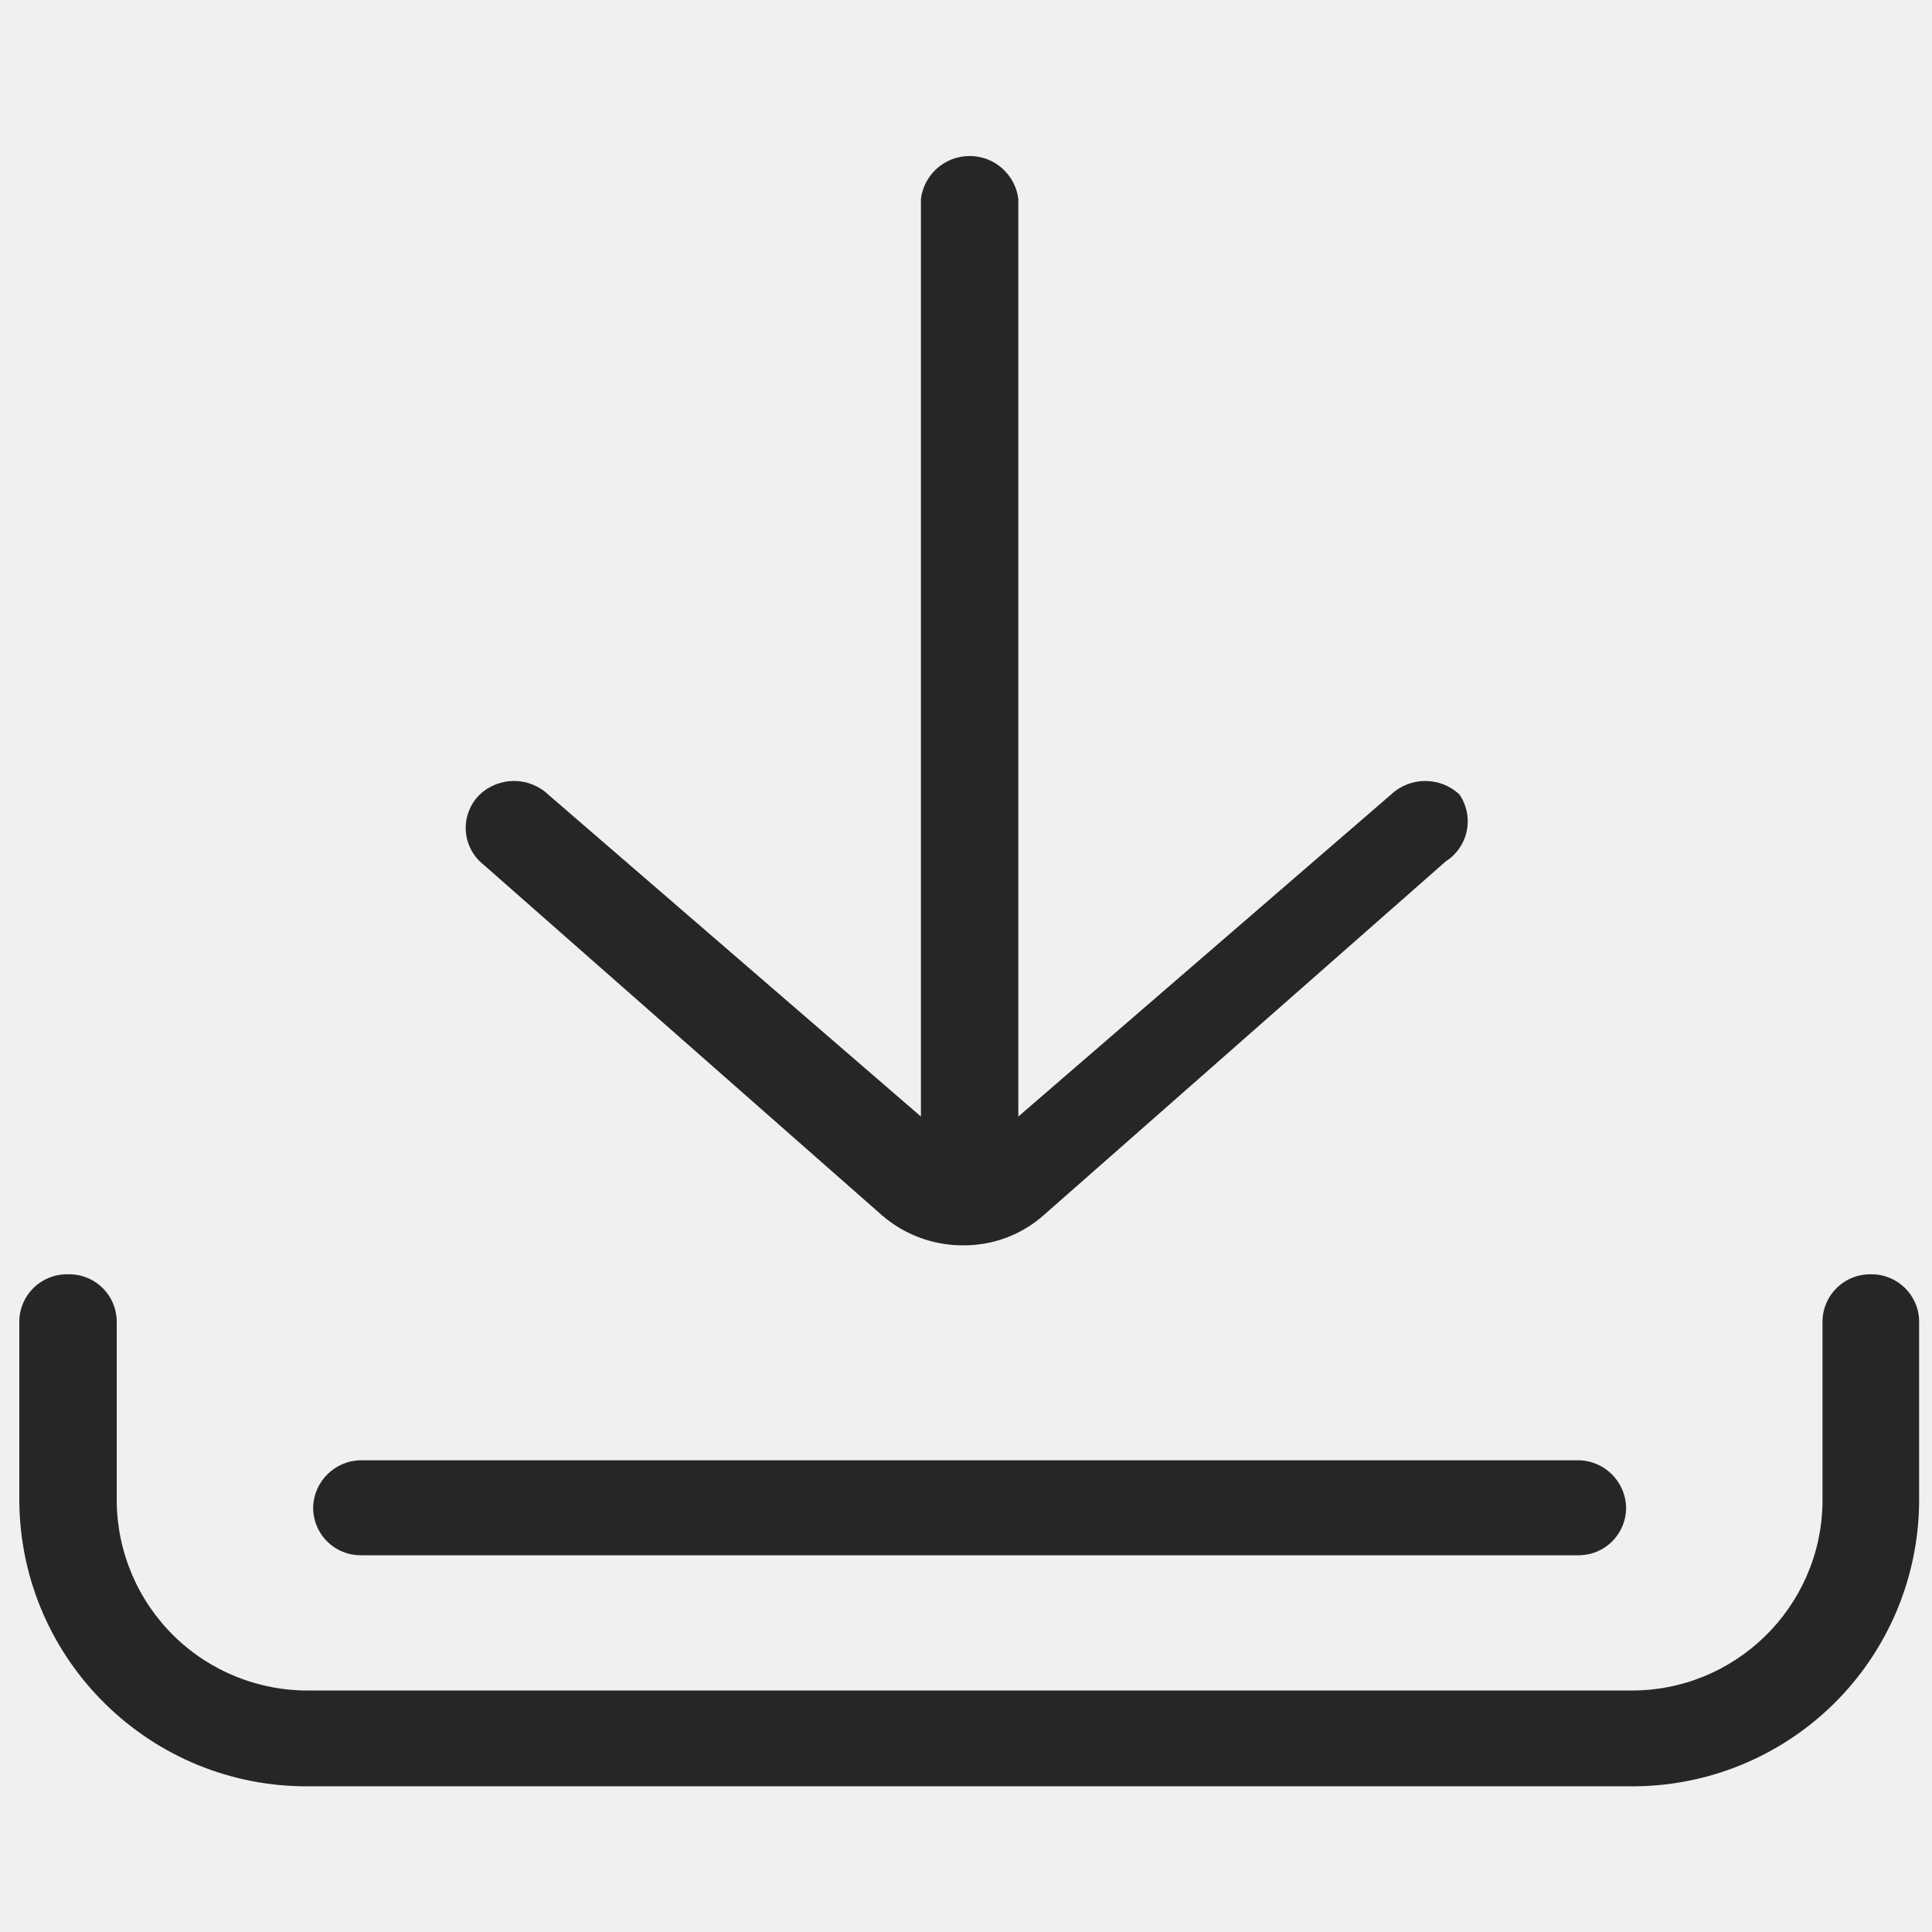
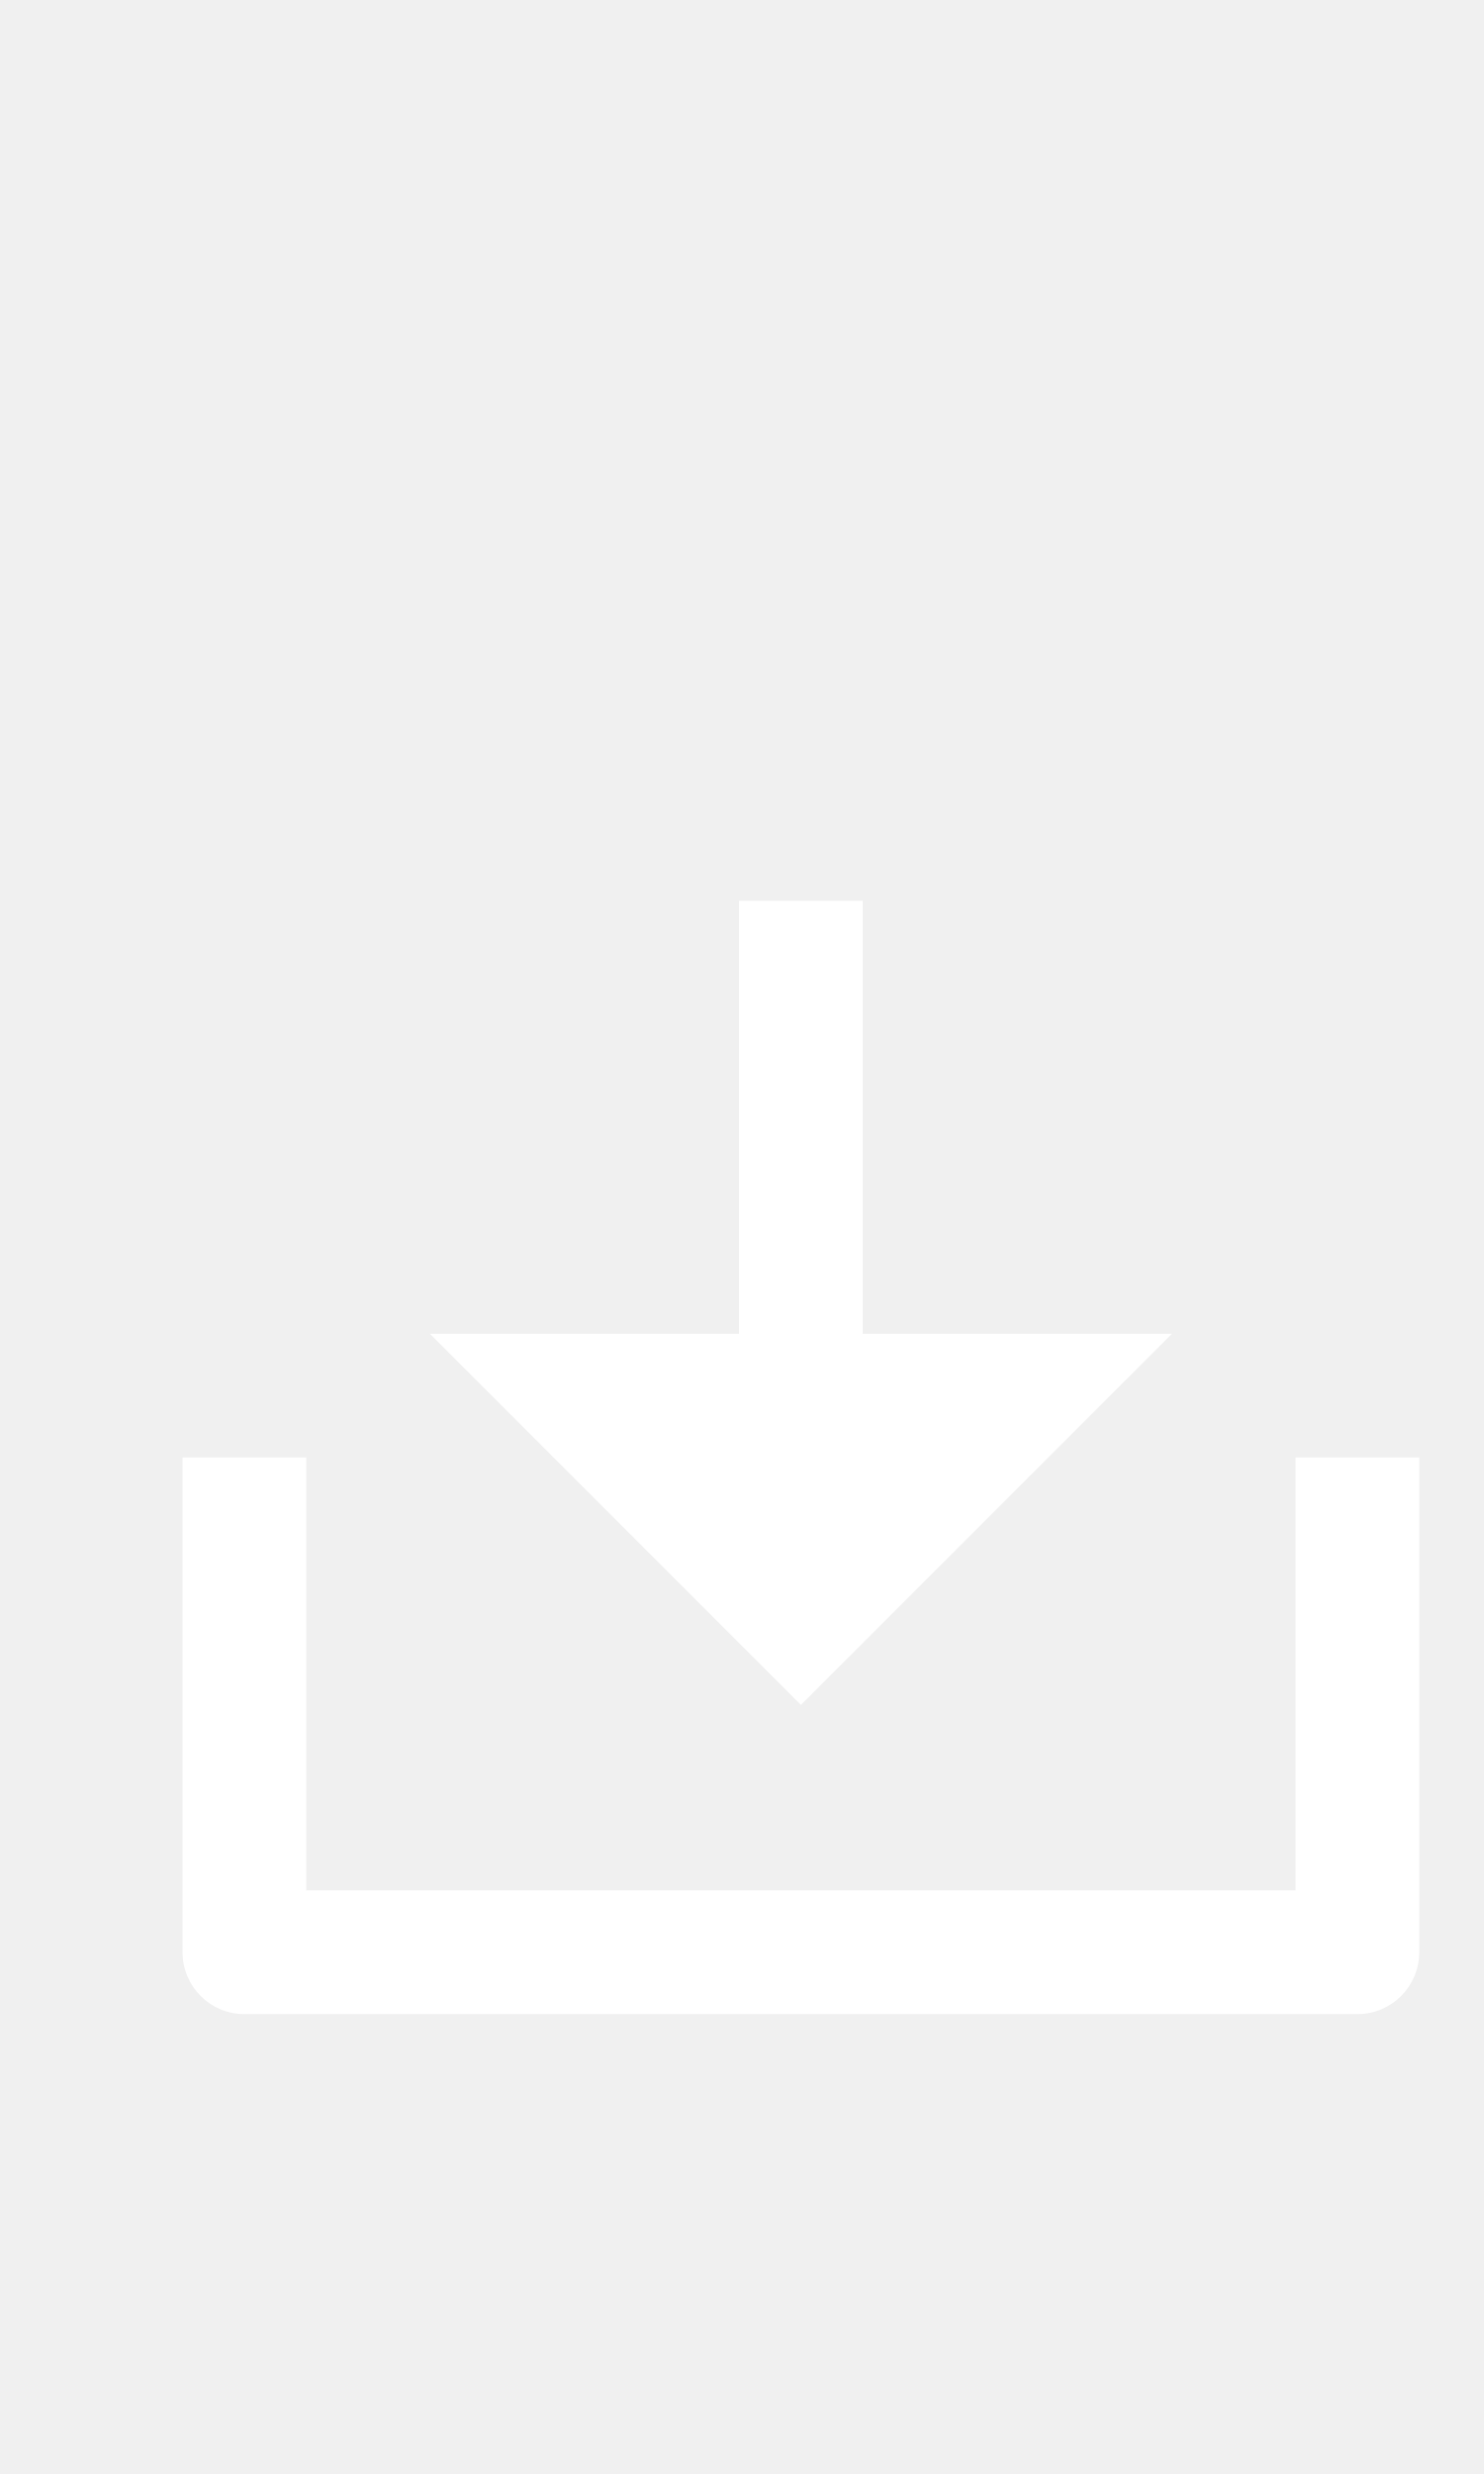
- <svg xmlns="http://www.w3.org/2000/svg" id="Layer_1" data-name="Layer 1" viewBox="0 0 24 24">
-   <defs>
-     <style>.cls-1{fill:none;}.cls-2{fill:#262626;}</style>
-   </defs>
-   <rect class="cls-1" width="24" height="24" />
-   <path class="cls-2" d="M23.24,15.83a.59.59,0,0,0-.6.58v2.25A2.37,2.37,0,0,1,20.24,21H3.85a2.37,2.37,0,0,1-2.4-2.35V16.41a.59.59,0,0,0-.61-.58.59.59,0,0,0-.6.58v2.25a3.57,3.57,0,0,0,3.61,3.53H20.24a3.56,3.56,0,0,0,3.6-3.53V16.41A.59.59,0,0,0,23.24,15.83Z" />
-   <path class="cls-2" d="M19.6,18.14H4.49a.6.6,0,0,0-.6.59.59.59,0,0,0,.6.59H19.6a.59.59,0,0,0,.6-.59A.6.6,0,0,0,19.6,18.14Z" />
-   <path class="cls-2" d="M18.13,9.87a.62.62,0,0,0-.85,0l-4.63,4V2.47a.61.61,0,0,0-1.21,0v11.4l-4.63-4a.62.62,0,0,0-.85,0,.58.58,0,0,0,0,.83l5,4.4a1.53,1.53,0,0,0,1,.37,1.49,1.49,0,0,0,1-.37l5-4.4A.59.59,0,0,0,18.13,9.87Z" />
+ <svg xmlns="http://www.w3.org/2000/svg" width="24px" height="40px" viewBox="0 0 24 40" version="1.1" id="svg14">
+   <defs id="defs18" />
+   <g id="g61" transform="translate(1,11)">
+     <path id="path2" d="M 0,0 H 24 V 24 H 0 Z" style="fill:none" />
+     <g id="g862" transform="translate(-0.04761939,0.564626)">
+       <path fill="none" d="M 0,0 H 24 V 24 H 0 Z" id="path848" />
+       <path d="m 13,10 h 5 l -6,6 -6,-6 h 5 V 3 h 2 z m -9,9 h 16 v -7 h 2 v 8 a 1,1 0 0 1 -1,1 H 3 A 1,1 0 0 1 2,20 v -8 h 2 z" id="path850" style="fill:#ffffff;fill-opacity:1" />
+     </g>
+   </g>
</svg>
